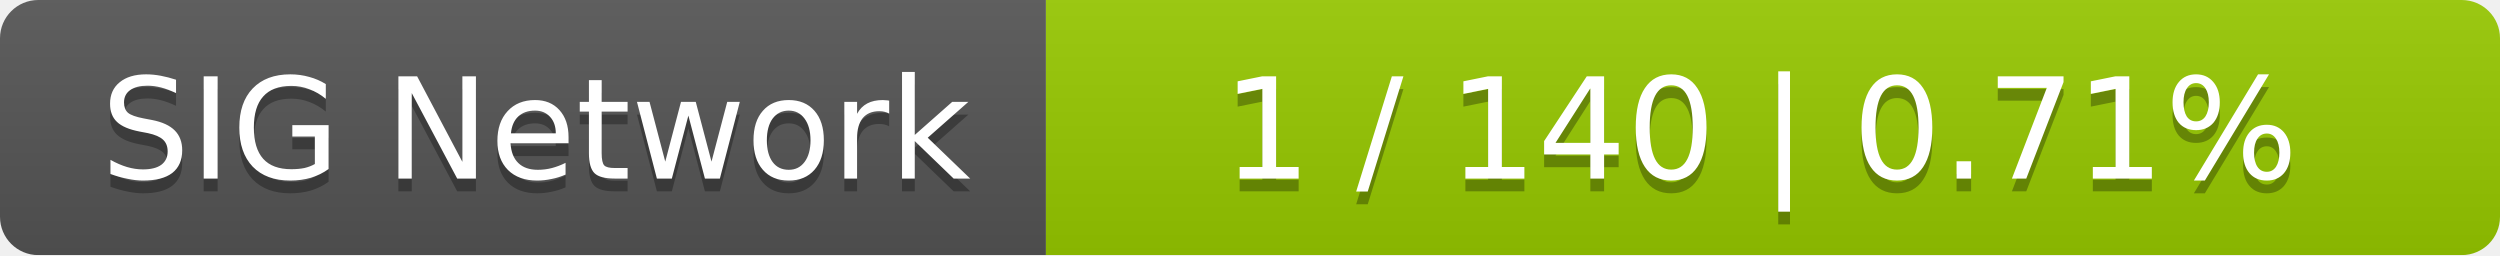
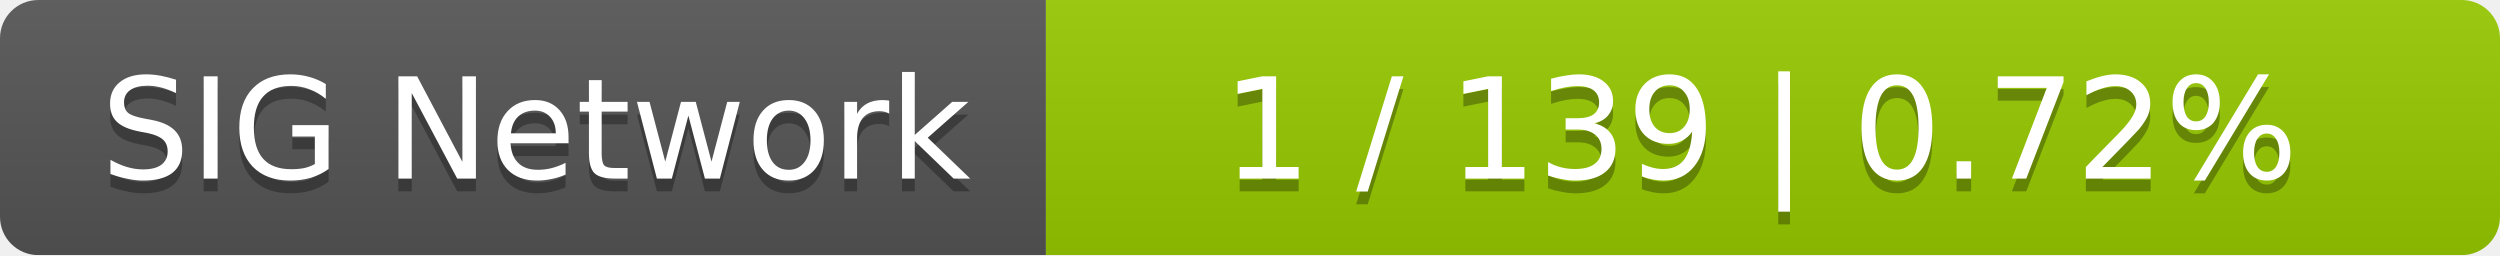
<svg xmlns="http://www.w3.org/2000/svg" width="196" height="20">
  <linearGradient id="smooth" x2="0" y2="100%">
    <stop offset="0" stop-color="#bbb" stop-opacity=".1" />
    <stop offset="1" stop-opacity=".1" />
  </linearGradient>
  <mask id="round">
    <rect width="196" height="20" rx="3" fill="#fff" />
  </mask>
  <g mask="url(#round)">
    <rect width="82" height="20" fill="#555" />
    <rect x="82" width="114" height="20" fill="#97ca00" />
    <rect width="196" height="20" fill="url(#smooth)" />
  </g>
  <g fill="#fff" text-anchor="middle" font-family="DejaVu Sans,Verdana,Geneva,sans-serif" font-size="11">
    <text x="42" y="15" fill="#010101" fill-opacity=".3">SIG Network</text>
    <text x="42" y="14">SIG Network</text>
-     <text x="138" y="15" fill="#010101" fill-opacity=".3">1 / 140    |    0.71%</text>
-     <text x="138" y="14">1 / 140    |    0.71%</text>
+     <text x="138" y="15" fill="#010101" fill-opacity=".3">1 / 139    |    0.72%</text>
+     <text x="138" y="14">1 / 139    |    0.72%</text>
  </g>
</svg>
